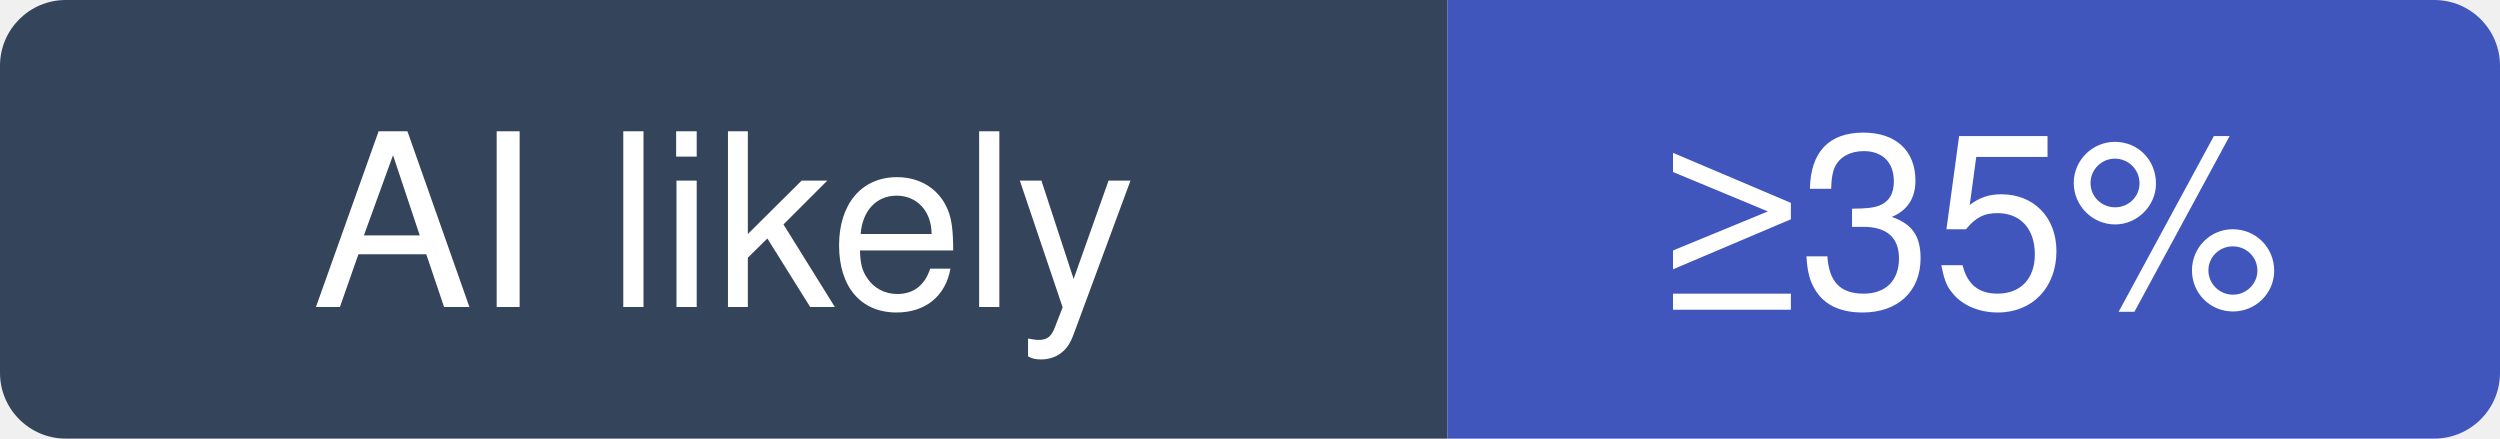
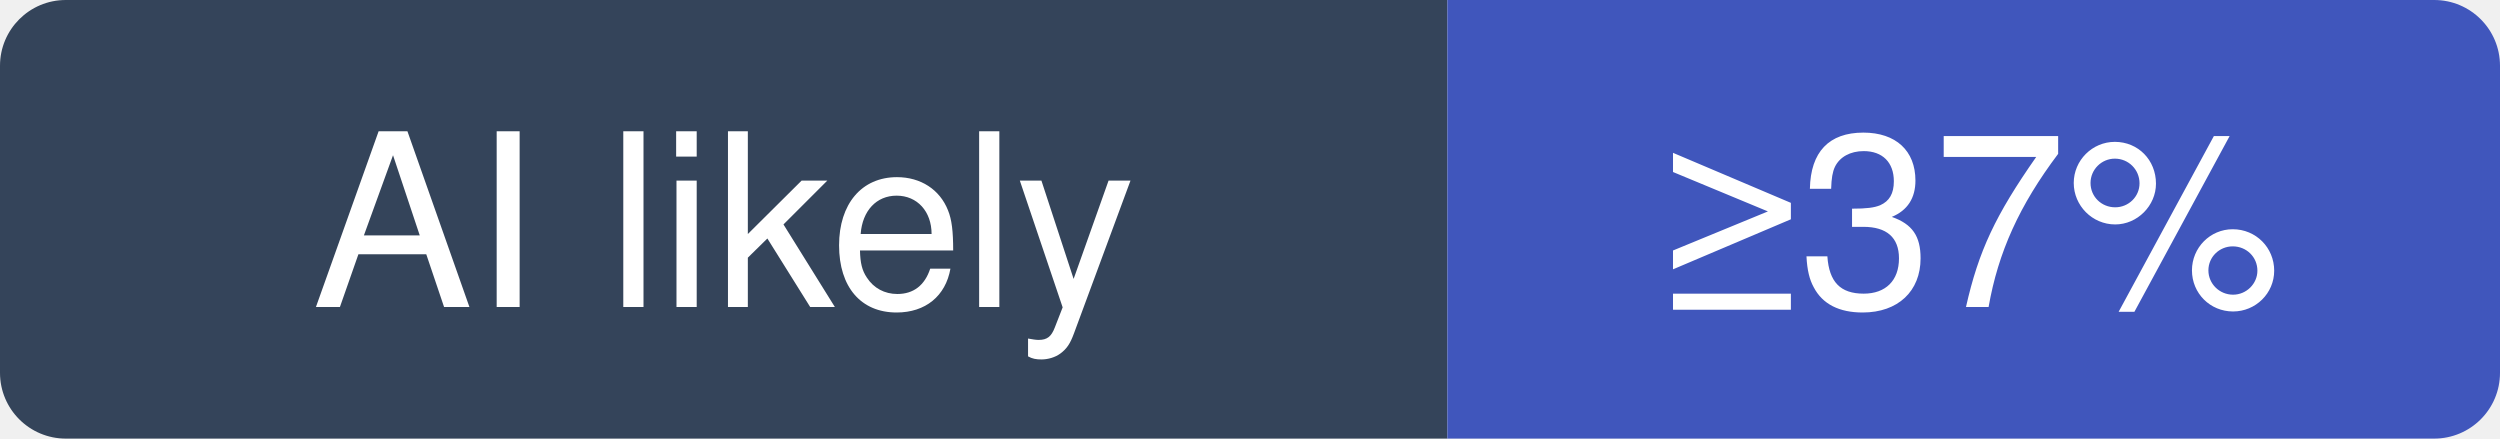
- <svg xmlns="http://www.w3.org/2000/svg" width="114" height="20" viewBox="0 0 114 20" role="img" aria-label="gohugoio/hugo: at least 35% of recent commits disclose an AI agent; no estimate beyond that">
+ <svg xmlns="http://www.w3.org/2000/svg" width="114" height="20" viewBox="0 0 114 20" role="img" aria-label="gohugoio/hugo: at least 37% of recent commits disclose an AI agent; no estimate beyond that">
  <clipPath id="hm-l">
    <rect width="114" height="20" rx="3" />
  </clipPath>
  <g clip-path="url(#hm-l)">
    <rect width="66" height="20" fill="#34445A" />
    <rect x="66" width="48" height="20" fill="#4056BC" />
  </g>
  <g fill="#fff" text-anchor="middle" font-family="Verdana, -apple-system, BlinkMacSystemFont, Segoe UI, Helvetica, Arial, Fira Sans, sans-serif" font-size="11">
    <text x="33" y="14">AI likely</text>
-     <text x="90" y="14">≥35%</text>
+     <text x="90" y="14">≥37%</text>
  </g>
</svg>
